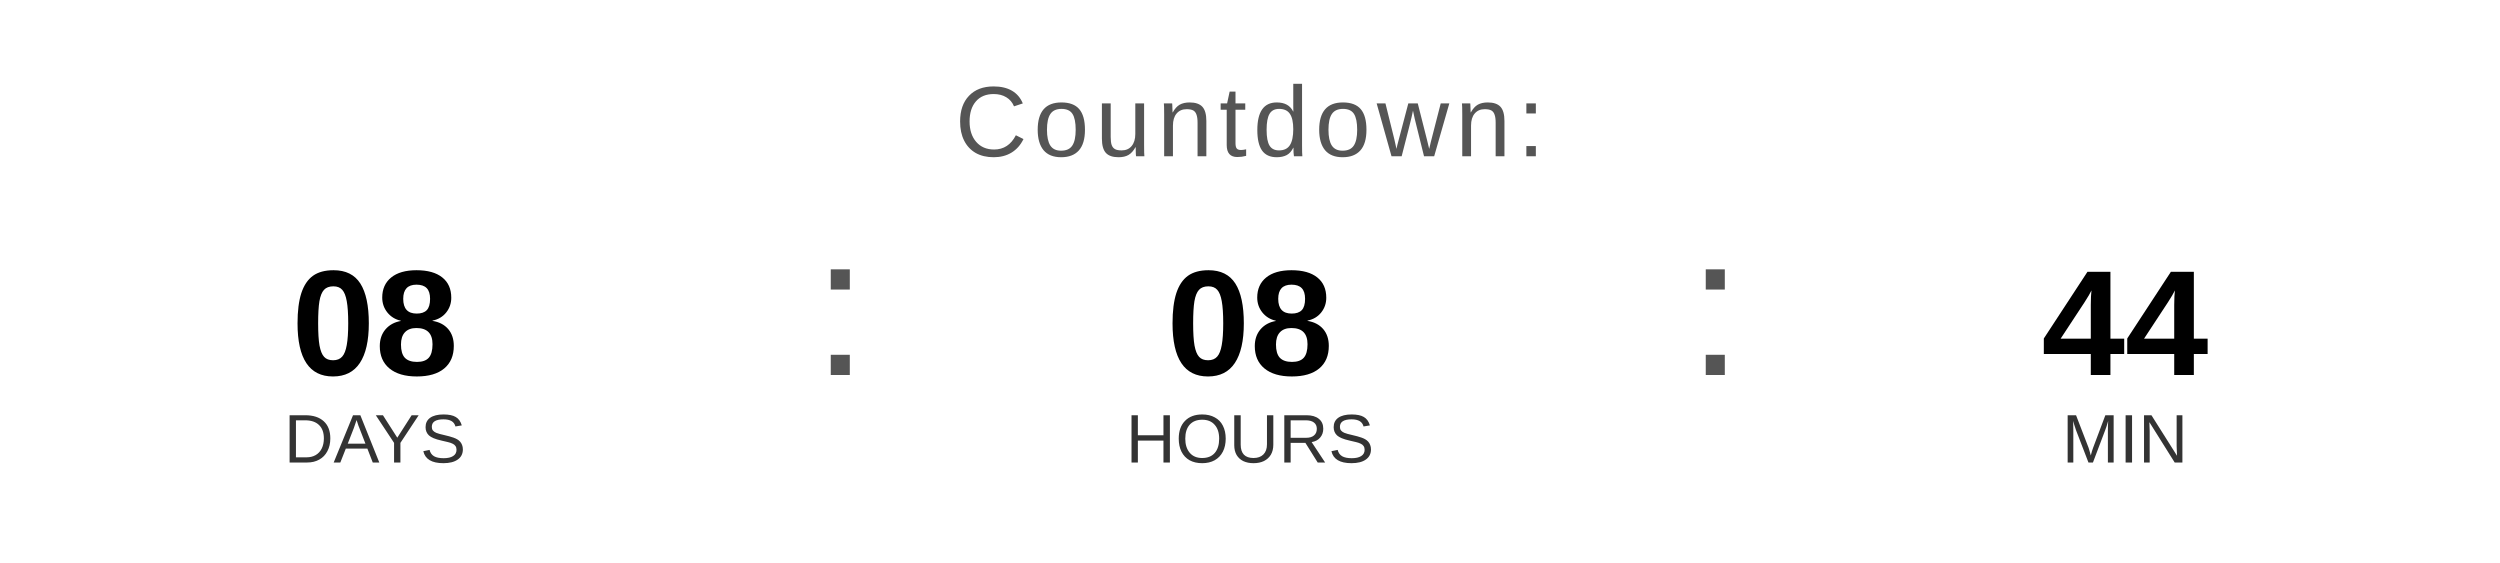
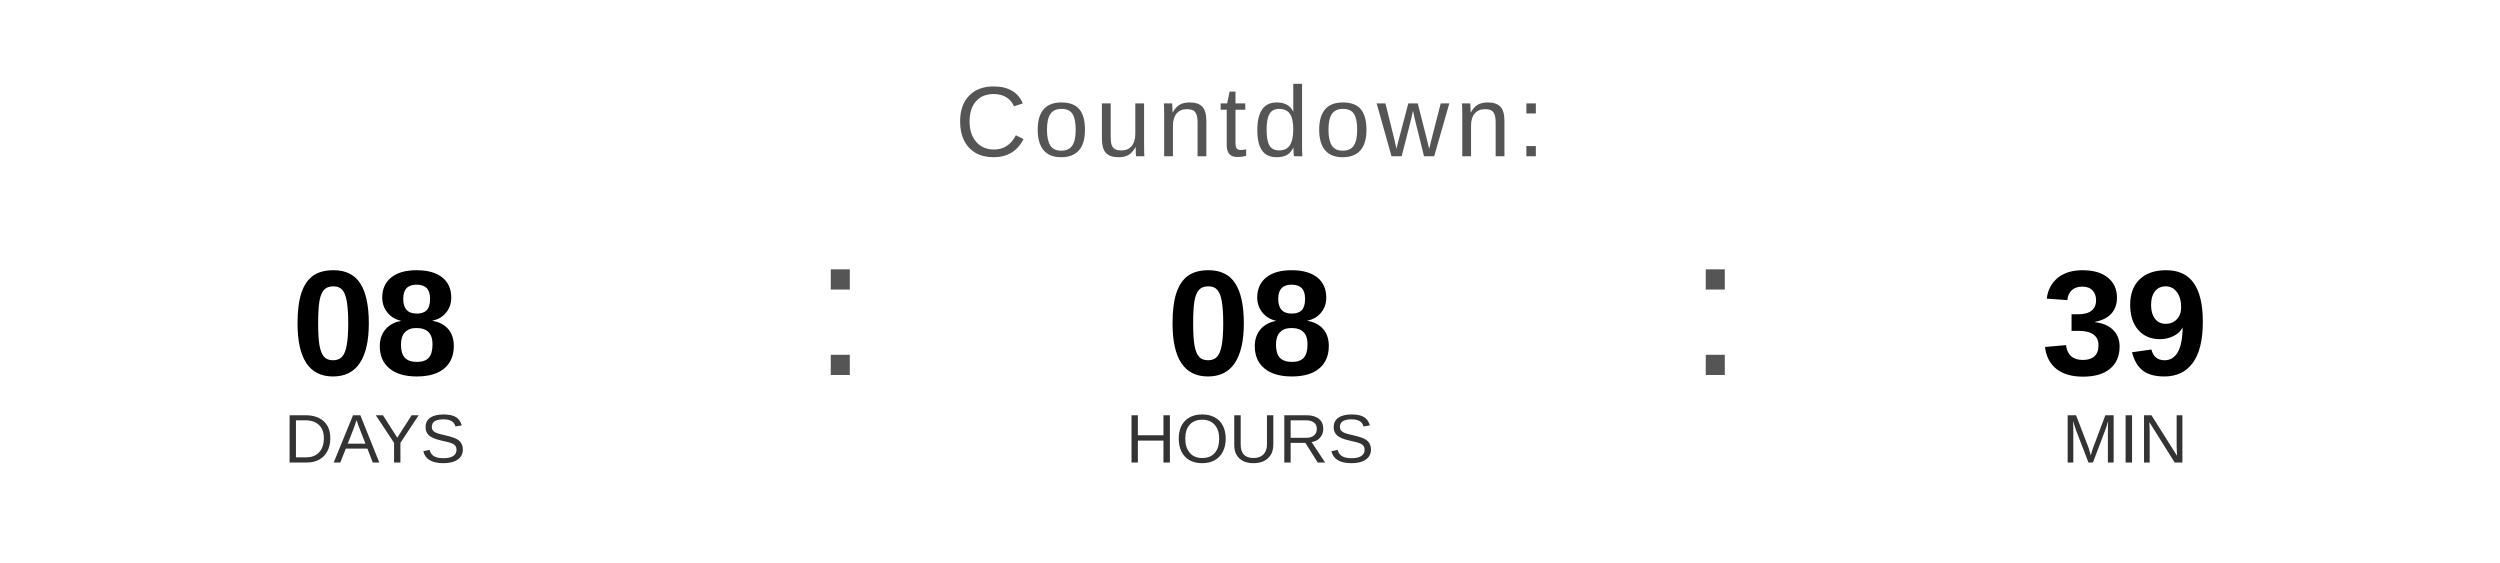
<svg xmlns="http://www.w3.org/2000/svg" width="400" height="90" viewBox="0 0 400 90">
  <text x="200" y="25" font-family="Arial, Helvetica, sans-serif" font-size="16" fill="#555555" text-anchor="middle" letter-spacing="1">
    Countdown:
  </text>
  <text x="60" y="60" font-family="Arial, Helvetica, sans-serif" font-size="24" font-weight="bold" fill="#000000" text-anchor="middle">08</text>
  <text x="60" y="74" font-family="Arial, Helvetica, sans-serif" font-size="11" fill="#333333" text-anchor="middle">DAYS</text>
  <text x="130" y="60" font-family="Arial, sans-serif" font-size="32" fill="#555555">:</text>
  <text x="200" y="60" font-family="Arial, Helvetica, sans-serif" font-size="24" font-weight="bold" fill="#000000" text-anchor="middle">08</text>
  <text x="200" y="74" font-family="Arial, Helvetica, sans-serif" font-size="11" fill="#333333" text-anchor="middle">HOURS</text>
  <text x="270" y="60" font-family="Arial, sans-serif" font-size="32" fill="#555555">:</text>
-   <text x="340" y="60" font-family="Arial, Helvetica, sans-serif" font-size="24" font-weight="bold" fill="#000000" text-anchor="middle">44</text>
+   <text x="340" y="60" font-family="Arial, Helvetica, sans-serif" font-size="24" font-weight="bold" fill="#000000" text-anchor="middle">39</text>
  <text x="340" y="74" font-family="Arial, Helvetica, sans-serif" font-size="11" fill="#333333" text-anchor="middle">MIN</text>
</svg>
